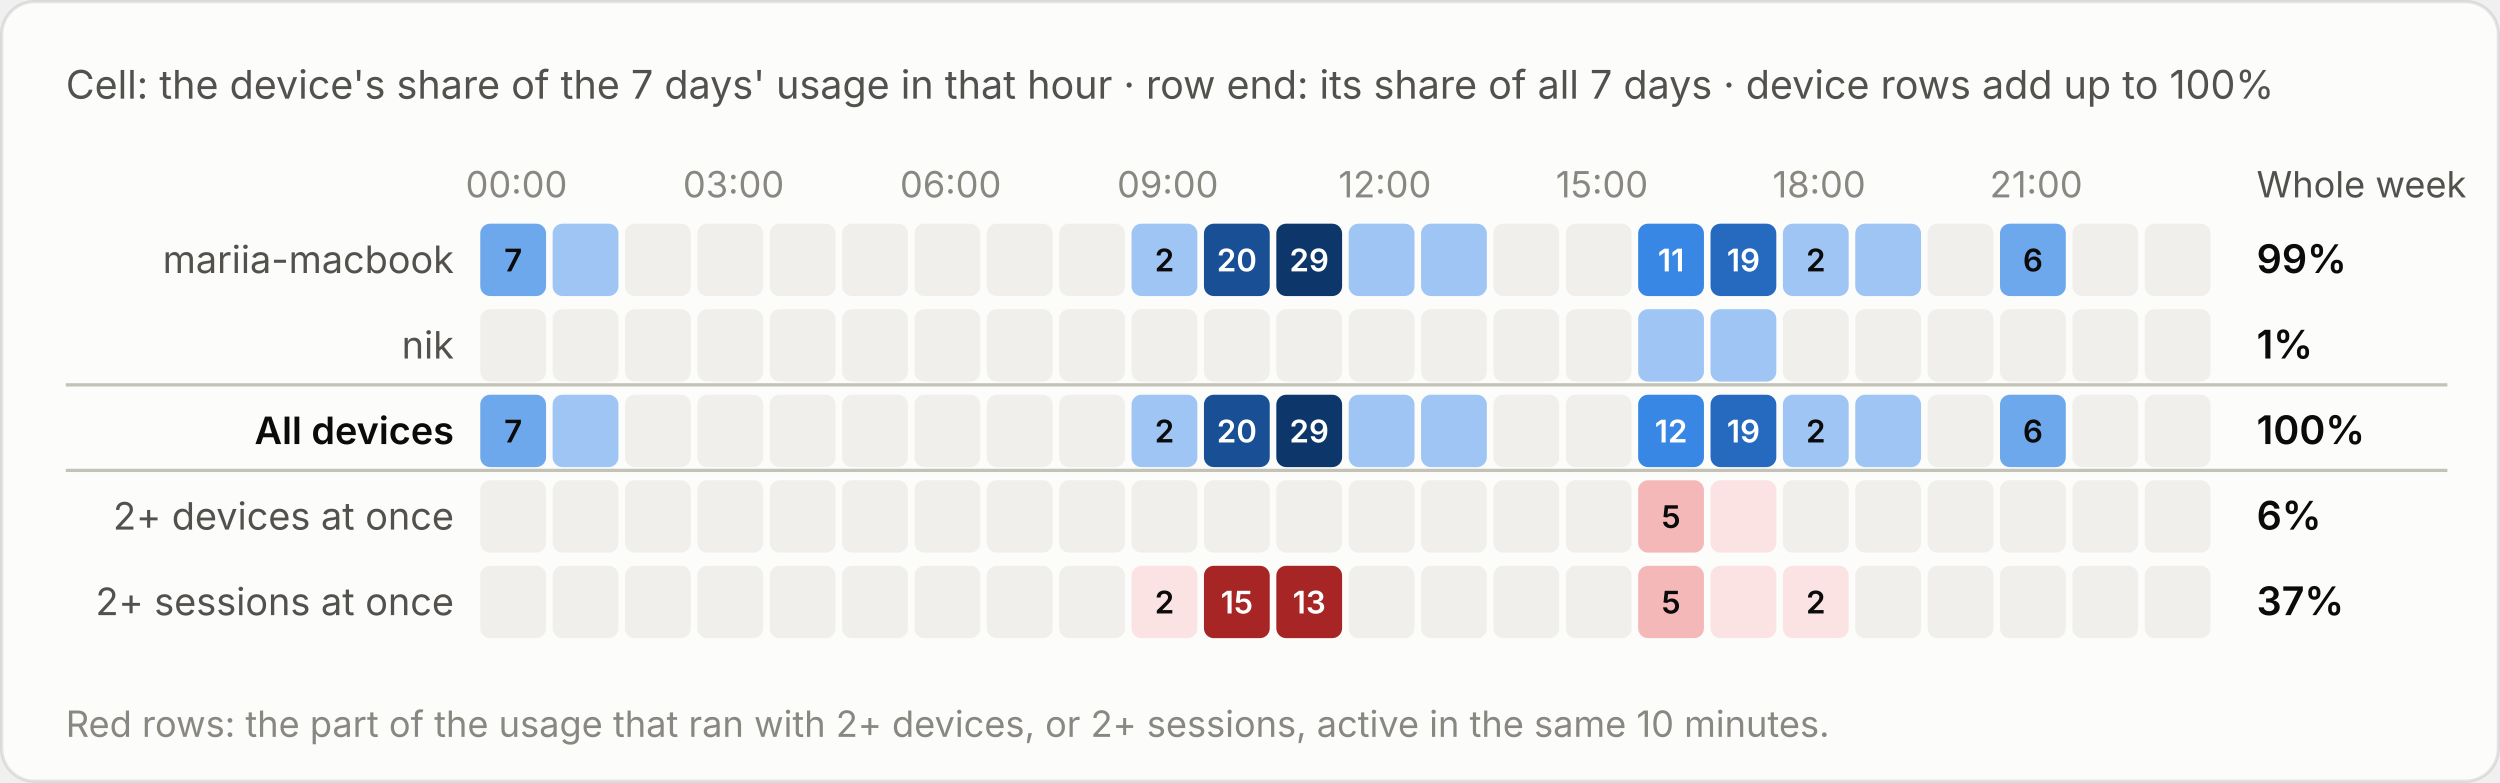
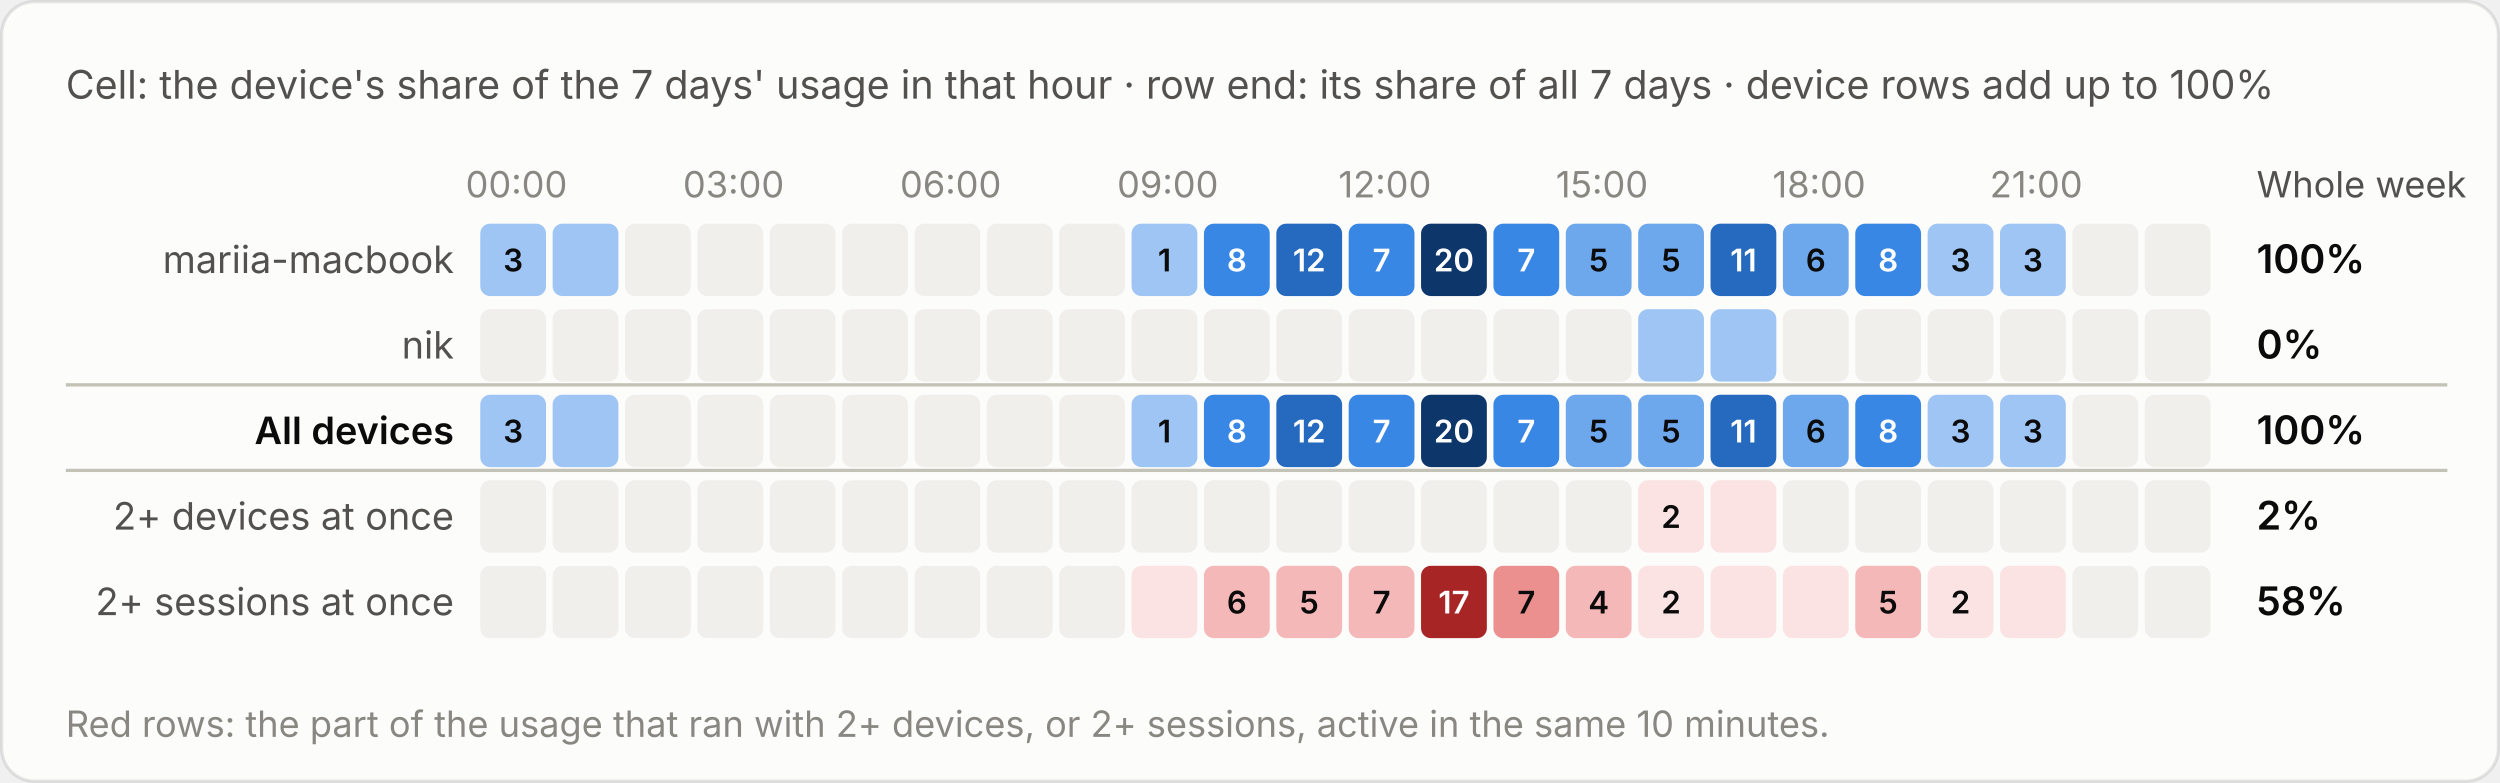
<svg xmlns="http://www.w3.org/2000/svg" viewBox="0 0 760 238" width="760" height="238" role="img" aria-label="Cell: the device's share of the 7 days' usage in that hour · row end: its share of all 7 days · device rows add up to 100%">
  <style>text{font-family:system-ui,-apple-system,"Segoe UI",sans-serif;font-variant-numeric:tabular-nums}.bg{fill:#fcfcfb;stroke:rgba(11,11,11,.10)}.tp{fill:#0b0b0b}.ts{fill:#52514e}.tm{fill:#898781}.grid{stroke:#e1e0d9;stroke-width:1}.base{stroke:#c3c2b7;stroke-width:1}.so{fill:#b5b3ad}.lo{stroke:#b5b3ad}.qe{fill:#f0efec}.ring{stroke:#fcfcfb}.area{fill-opacity:.1}.s0{fill:#2a78d6}.l0{stroke:#2a78d6}.s1{fill:#eb6834}.l1{stroke:#eb6834}.s2{fill:#1baf7a}.l2{stroke:#1baf7a}.s3{fill:#eda100}.l3{stroke:#eda100}.s4{fill:#e87ba4}.l4{stroke:#e87ba4}.s5{fill:#008300}.l5{stroke:#008300}.s6{fill:#4a3aa7}.l6{stroke:#4a3aa7}.s7{fill:#e34948}.l7{stroke:#e34948}.q0{fill:#cde2fb}.q1{fill:#9ec5f4}.q2{fill:#6da7ec}.q3{fill:#3987e5}.q4{fill:#256abf}.q5{fill:#184f95}.q6{fill:#0d366b}.r0{fill:#f8d4d4}.r1{fill:#ec8f8f}.r2{fill:#c42f2f}.a0{fill:#fbe3e3}.a1{fill:#f5b8b8}.a2{fill:#ec8f8f}.a3{fill:#d65252}.a4{fill:#a82525}.tq0{fill:#0b0b0b}.tq1{fill:#0b0b0b}.tq2{fill:#0b0b0b}.tq3{fill:#ffffff}.tq4{fill:#ffffff}.tq5{fill:#ffffff}.tq6{fill:#ffffff}.tr0{fill:#0b0b0b}.tr1{fill:#0b0b0b}.tr2{fill:#ffffff}.ta0{fill:#0b0b0b}.ta1{fill:#0b0b0b}.ta2{fill:#0b0b0b}.ta3{fill:#ffffff}.ta4{fill:#ffffff}.tw{fill:#ffffff}@media (prefers-color-scheme:dark){.bg{fill:#1a1a19;stroke:rgba(255,255,255,.10)}.tp{fill:#fff}.ts{fill:#c3c2b7}.tm{fill:#898781}.grid{stroke:#2c2c2a}.base{stroke:#383835}.so{fill:#5c5b57}.lo{stroke:#5c5b57}.qe{fill:#262624}.ring{stroke:#1a1a19}.s0{fill:#3987e5}.l0{stroke:#3987e5}.s1{fill:#d95926}.l1{stroke:#d95926}.s2{fill:#199e70}.l2{stroke:#199e70}.s3{fill:#c98500}.l3{stroke:#c98500}.s4{fill:#d55181}.l4{stroke:#d55181}.s5{fill:#008300}.l5{stroke:#008300}.s6{fill:#9085e9}.l6{stroke:#9085e9}.s7{fill:#e66767}.l7{stroke:#e66767}.q0{fill:#16263a}.q1{fill:#123a66}.q2{fill:#184f95}.q3{fill:#256abf}.q4{fill:#3987e5}.q5{fill:#6da7ec}.q6{fill:#b7d3f6}.r0{fill:#4a2023}.r1{fill:#8c2c2f}.r2{fill:#e25555}.a0{fill:#3a1a1c}.a1{fill:#5e2427}.a2{fill:#8c2c2f}.a3{fill:#c43c3f}.a4{fill:#f07070}.tq0{fill:#ffffff}.tq1{fill:#ffffff}.tq2{fill:#ffffff}.tq3{fill:#ffffff}.tq4{fill:#ffffff}.tq5{fill:#0b0b0b}.tq6{fill:#0b0b0b}.tr0{fill:#ffffff}.tr1{fill:#ffffff}.tr2{fill:#ffffff}.ta0{fill:#ffffff}.ta1{fill:#ffffff}.ta2{fill:#ffffff}.ta3{fill:#ffffff}.ta4{fill:#0b0b0b}.tw{fill:#ffffff}}</style>
  <rect class="bg" x=".5" y=".5" width="759" height="237" rx="10" />
  <text class="ts" x="20" y="30" font-size="12">Cell: the device's share of the 7 days' usage in that hour · row end: its share of all 7 days · device rows add up to 100%</text>
  <g transform="translate(0,-20)">
    <text class="tm" x="157.0" y="80" font-size="11" text-anchor="middle">00:00</text>
    <text class="tm" x="223.0" y="80" font-size="11" text-anchor="middle">03:00</text>
    <text class="tm" x="289.0" y="80" font-size="11" text-anchor="middle">06:00</text>
    <text class="tm" x="355.0" y="80" font-size="11" text-anchor="middle">09:00</text>
    <text class="tm" x="421.0" y="80" font-size="11" text-anchor="middle">12:00</text>
    <text class="tm" x="487.0" y="80" font-size="11" text-anchor="middle">15:00</text>
    <text class="tm" x="553.0" y="80" font-size="11" text-anchor="middle">18:00</text>
    <text class="tm" x="619.0" y="80" font-size="11" text-anchor="middle">21:00</text>
    <text class="ts" x="686" y="80" font-size="11">Whole week</text>
    <text class="ts" x="138" y="103.0" font-size="11.5" text-anchor="end">mariia-macbook</text>
-     <rect class="q2" x="146.0" y="88" width="20" height="22" rx="3" />
-     <text class="tq2" x="156.0" y="102.5" font-size="9.5" font-weight="600" text-anchor="middle">7</text>
+     <rect class="q1" x="146.0" y="88" width="20" height="22" rx="3" />
+     <text class="tq1" x="156.0" y="102.5" font-size="9.5" font-weight="600" text-anchor="middle">3</text>
    <rect class="q1" x="168.0" y="88" width="20" height="22" rx="3" />
    <rect class="qe" x="190.0" y="88" width="20" height="22" rx="3" />
    <rect class="qe" x="212.0" y="88" width="20" height="22" rx="3" />
    <rect class="qe" x="234.0" y="88" width="20" height="22" rx="3" />
    <rect class="qe" x="256.0" y="88" width="20" height="22" rx="3" />
    <rect class="qe" x="278.0" y="88" width="20" height="22" rx="3" />
    <rect class="qe" x="300.0" y="88" width="20" height="22" rx="3" />
    <rect class="qe" x="322.0" y="88" width="20" height="22" rx="3" />
    <rect class="q1" x="344.0" y="88" width="20" height="22" rx="3" />
-     <text class="tq1" x="354.0" y="102.5" font-size="9.5" font-weight="600" text-anchor="middle">2</text>
-     <rect class="q5" x="366.0" y="88" width="20" height="22" rx="3" />
-     <text class="tq5" x="376.0" y="102.5" font-size="9.5" font-weight="600" text-anchor="middle">20</text>
-     <rect class="q6" x="388.0" y="88" width="20" height="22" rx="3" />
-     <text class="tq6" x="398.0" y="102.5" font-size="9.5" font-weight="600" text-anchor="middle">29</text>
-     <rect class="q1" x="410.0" y="88" width="20" height="22" rx="3" />
-     <rect class="q1" x="432.0" y="88" width="20" height="22" rx="3" />
-     <rect class="qe" x="454.0" y="88" width="20" height="22" rx="3" />
-     <rect class="qe" x="476.0" y="88" width="20" height="22" rx="3" />
-     <rect class="q3" x="498.0" y="88" width="20" height="22" rx="3" />
-     <text class="tq3" x="508.0" y="102.5" font-size="9.5" font-weight="600" text-anchor="middle">11</text>
+     <text class="tq1" x="354.0" y="102.5" font-size="9.5" font-weight="600" text-anchor="middle">1</text>
+     <rect class="q3" x="366.0" y="88" width="20" height="22" rx="3" />
+     <text class="tq3" x="376.0" y="102.5" font-size="9.5" font-weight="600" text-anchor="middle">8</text>
+     <rect class="q4" x="388.0" y="88" width="20" height="22" rx="3" />
+     <text class="tq4" x="398.0" y="102.5" font-size="9.5" font-weight="600" text-anchor="middle">12</text>
+     <rect class="q3" x="410.0" y="88" width="20" height="22" rx="3" />
+     <text class="tq3" x="420.0" y="102.5" font-size="9.5" font-weight="600" text-anchor="middle">7</text>
+     <rect class="q6" x="432.0" y="88" width="20" height="22" rx="3" />
+     <text class="tq6" x="442.0" y="102.5" font-size="9.5" font-weight="600" text-anchor="middle">20</text>
+     <rect class="q3" x="454.0" y="88" width="20" height="22" rx="3" />
+     <text class="tq3" x="464.0" y="102.5" font-size="9.5" font-weight="600" text-anchor="middle">7</text>
+     <rect class="q2" x="476.0" y="88" width="20" height="22" rx="3" />
+     <text class="tq2" x="486.0" y="102.5" font-size="9.5" font-weight="600" text-anchor="middle">5</text>
+     <rect class="q2" x="498.0" y="88" width="20" height="22" rx="3" />
+     <text class="tq2" x="508.0" y="102.5" font-size="9.5" font-weight="600" text-anchor="middle">5</text>
    <rect class="q4" x="520.0" y="88" width="20" height="22" rx="3" />
-     <text class="tq4" x="530.0" y="102.5" font-size="9.5" font-weight="600" text-anchor="middle">19</text>
-     <rect class="q1" x="542.0" y="88" width="20" height="22" rx="3" />
-     <text class="tq1" x="552.0" y="102.5" font-size="9.5" font-weight="600" text-anchor="middle">2</text>
-     <rect class="q1" x="564.0" y="88" width="20" height="22" rx="3" />
-     <rect class="qe" x="586.0" y="88" width="20" height="22" rx="3" />
-     <rect class="q2" x="608.0" y="88" width="20" height="22" rx="3" />
-     <text class="tq2" x="618.0" y="102.5" font-size="9.5" font-weight="600" text-anchor="middle">6</text>
+     <text class="tq4" x="530.0" y="102.5" font-size="9.5" font-weight="600" text-anchor="middle">11</text>
+     <rect class="q2" x="542.0" y="88" width="20" height="22" rx="3" />
+     <text class="tq2" x="552.0" y="102.5" font-size="9.5" font-weight="600" text-anchor="middle">6</text>
+     <rect class="q3" x="564.0" y="88" width="20" height="22" rx="3" />
+     <text class="tq3" x="574.0" y="102.5" font-size="9.5" font-weight="600" text-anchor="middle">8</text>
+     <rect class="q1" x="586.0" y="88" width="20" height="22" rx="3" />
+     <text class="tq1" x="596.0" y="102.5" font-size="9.5" font-weight="600" text-anchor="middle">3</text>
+     <rect class="q1" x="608.0" y="88" width="20" height="22" rx="3" />
+     <text class="tq1" x="618.0" y="102.5" font-size="9.5" font-weight="600" text-anchor="middle">3</text>
    <rect class="qe" x="630.0" y="88" width="20" height="22" rx="3" />
    <rect class="qe" x="652.0" y="88" width="20" height="22" rx="3" />
-     <text class="tp" x="686" y="103.0" font-size="12" font-weight="600">99%</text>
+     <text class="tp" x="686" y="103.0" font-size="12" font-weight="600">100%</text>
    <text class="ts" x="138" y="129.0" font-size="11.5" text-anchor="end">nik</text>
    <rect class="qe" x="146.0" y="114" width="20" height="22" rx="3" />
    <rect class="qe" x="168.0" y="114" width="20" height="22" rx="3" />
    <rect class="qe" x="190.0" y="114" width="20" height="22" rx="3" />
    <rect class="qe" x="212.0" y="114" width="20" height="22" rx="3" />
    <rect class="qe" x="234.0" y="114" width="20" height="22" rx="3" />
    <rect class="qe" x="256.0" y="114" width="20" height="22" rx="3" />
    <rect class="qe" x="278.0" y="114" width="20" height="22" rx="3" />
    <rect class="qe" x="300.0" y="114" width="20" height="22" rx="3" />
    <rect class="qe" x="322.0" y="114" width="20" height="22" rx="3" />
    <rect class="qe" x="344.0" y="114" width="20" height="22" rx="3" />
    <rect class="qe" x="366.0" y="114" width="20" height="22" rx="3" />
    <rect class="qe" x="388.0" y="114" width="20" height="22" rx="3" />
    <rect class="qe" x="410.0" y="114" width="20" height="22" rx="3" />
    <rect class="qe" x="432.0" y="114" width="20" height="22" rx="3" />
    <rect class="qe" x="454.0" y="114" width="20" height="22" rx="3" />
    <rect class="qe" x="476.0" y="114" width="20" height="22" rx="3" />
    <rect class="q1" x="498.0" y="114" width="20" height="22" rx="3" />
    <rect class="q1" x="520.0" y="114" width="20" height="22" rx="3" />
    <rect class="qe" x="542.0" y="114" width="20" height="22" rx="3" />
    <rect class="qe" x="564.0" y="114" width="20" height="22" rx="3" />
    <rect class="qe" x="586.0" y="114" width="20" height="22" rx="3" />
    <rect class="qe" x="608.0" y="114" width="20" height="22" rx="3" />
    <rect class="qe" x="630.0" y="114" width="20" height="22" rx="3" />
    <rect class="qe" x="652.0" y="114" width="20" height="22" rx="3" />
-     <text class="tp" x="686" y="129.0" font-size="12" font-weight="600">1%</text>
+     <text class="tp" x="686" y="129.0" font-size="12" font-weight="600">0%</text>
    <line class="base" x1="20" x2="744" y1="137" y2="137" />
    <text class="tp" x="138" y="155.0" font-size="11.5" text-anchor="end" font-weight="600">All devices</text>
-     <rect class="q2" x="146.0" y="140" width="20" height="22" rx="3" />
-     <text class="tq2" x="156.0" y="154.5" font-size="9.5" font-weight="600" text-anchor="middle">7</text>
+     <rect class="q1" x="146.0" y="140" width="20" height="22" rx="3" />
+     <text class="tq1" x="156.0" y="154.5" font-size="9.5" font-weight="600" text-anchor="middle">3</text>
    <rect class="q1" x="168.0" y="140" width="20" height="22" rx="3" />
    <rect class="qe" x="190.0" y="140" width="20" height="22" rx="3" />
    <rect class="qe" x="212.0" y="140" width="20" height="22" rx="3" />
    <rect class="qe" x="234.0" y="140" width="20" height="22" rx="3" />
    <rect class="qe" x="256.0" y="140" width="20" height="22" rx="3" />
    <rect class="qe" x="278.0" y="140" width="20" height="22" rx="3" />
    <rect class="qe" x="300.0" y="140" width="20" height="22" rx="3" />
    <rect class="qe" x="322.0" y="140" width="20" height="22" rx="3" />
    <rect class="q1" x="344.0" y="140" width="20" height="22" rx="3" />
-     <text class="tq1" x="354.0" y="154.5" font-size="9.5" font-weight="600" text-anchor="middle">2</text>
-     <rect class="q5" x="366.0" y="140" width="20" height="22" rx="3" />
-     <text class="tq5" x="376.0" y="154.5" font-size="9.5" font-weight="600" text-anchor="middle">20</text>
-     <rect class="q6" x="388.0" y="140" width="20" height="22" rx="3" />
-     <text class="tq6" x="398.0" y="154.5" font-size="9.5" font-weight="600" text-anchor="middle">29</text>
-     <rect class="q1" x="410.0" y="140" width="20" height="22" rx="3" />
-     <rect class="q1" x="432.0" y="140" width="20" height="22" rx="3" />
-     <rect class="qe" x="454.0" y="140" width="20" height="22" rx="3" />
-     <rect class="qe" x="476.0" y="140" width="20" height="22" rx="3" />
-     <rect class="q3" x="498.0" y="140" width="20" height="22" rx="3" />
-     <text class="tq3" x="508.0" y="154.5" font-size="9.5" font-weight="600" text-anchor="middle">12</text>
+     <text class="tq1" x="354.0" y="154.5" font-size="9.5" font-weight="600" text-anchor="middle">1</text>
+     <rect class="q3" x="366.0" y="140" width="20" height="22" rx="3" />
+     <text class="tq3" x="376.0" y="154.5" font-size="9.5" font-weight="600" text-anchor="middle">8</text>
+     <rect class="q4" x="388.0" y="140" width="20" height="22" rx="3" />
+     <text class="tq4" x="398.0" y="154.5" font-size="9.5" font-weight="600" text-anchor="middle">12</text>
+     <rect class="q3" x="410.0" y="140" width="20" height="22" rx="3" />
+     <text class="tq3" x="420.0" y="154.5" font-size="9.5" font-weight="600" text-anchor="middle">7</text>
+     <rect class="q6" x="432.0" y="140" width="20" height="22" rx="3" />
+     <text class="tq6" x="442.0" y="154.5" font-size="9.5" font-weight="600" text-anchor="middle">20</text>
+     <rect class="q3" x="454.0" y="140" width="20" height="22" rx="3" />
+     <text class="tq3" x="464.0" y="154.5" font-size="9.5" font-weight="600" text-anchor="middle">7</text>
+     <rect class="q2" x="476.0" y="140" width="20" height="22" rx="3" />
+     <text class="tq2" x="486.0" y="154.5" font-size="9.5" font-weight="600" text-anchor="middle">5</text>
+     <rect class="q2" x="498.0" y="140" width="20" height="22" rx="3" />
+     <text class="tq2" x="508.0" y="154.5" font-size="9.5" font-weight="600" text-anchor="middle">5</text>
    <rect class="q4" x="520.0" y="140" width="20" height="22" rx="3" />
-     <text class="tq4" x="530.0" y="154.5" font-size="9.5" font-weight="600" text-anchor="middle">19</text>
-     <rect class="q1" x="542.0" y="140" width="20" height="22" rx="3" />
-     <text class="tq1" x="552.0" y="154.5" font-size="9.5" font-weight="600" text-anchor="middle">2</text>
-     <rect class="q1" x="564.0" y="140" width="20" height="22" rx="3" />
-     <rect class="qe" x="586.0" y="140" width="20" height="22" rx="3" />
-     <rect class="q2" x="608.0" y="140" width="20" height="22" rx="3" />
-     <text class="tq2" x="618.0" y="154.5" font-size="9.5" font-weight="600" text-anchor="middle">6</text>
+     <text class="tq4" x="530.0" y="154.5" font-size="9.5" font-weight="600" text-anchor="middle">11</text>
+     <rect class="q2" x="542.0" y="140" width="20" height="22" rx="3" />
+     <text class="tq2" x="552.0" y="154.5" font-size="9.5" font-weight="600" text-anchor="middle">6</text>
+     <rect class="q3" x="564.0" y="140" width="20" height="22" rx="3" />
+     <text class="tq3" x="574.0" y="154.5" font-size="9.5" font-weight="600" text-anchor="middle">8</text>
+     <rect class="q1" x="586.0" y="140" width="20" height="22" rx="3" />
+     <text class="tq1" x="596.0" y="154.5" font-size="9.5" font-weight="600" text-anchor="middle">3</text>
+     <rect class="q1" x="608.0" y="140" width="20" height="22" rx="3" />
+     <text class="tq1" x="618.0" y="154.5" font-size="9.5" font-weight="600" text-anchor="middle">3</text>
    <rect class="qe" x="630.0" y="140" width="20" height="22" rx="3" />
    <rect class="qe" x="652.0" y="140" width="20" height="22" rx="3" />
    <text class="tp" x="686" y="155.0" font-size="12" font-weight="600">100%</text>
    <line class="base" x1="20" x2="744" y1="163" y2="163" />
    <text class="ts" x="138" y="181.0" font-size="11.5" text-anchor="end">2+ devices at once</text>
    <rect class="qe" x="146.0" y="166" width="20" height="22" rx="3" />
    <rect class="qe" x="168.0" y="166" width="20" height="22" rx="3" />
    <rect class="qe" x="190.0" y="166" width="20" height="22" rx="3" />
    <rect class="qe" x="212.0" y="166" width="20" height="22" rx="3" />
    <rect class="qe" x="234.0" y="166" width="20" height="22" rx="3" />
    <rect class="qe" x="256.0" y="166" width="20" height="22" rx="3" />
    <rect class="qe" x="278.0" y="166" width="20" height="22" rx="3" />
    <rect class="qe" x="300.0" y="166" width="20" height="22" rx="3" />
    <rect class="qe" x="322.0" y="166" width="20" height="22" rx="3" />
    <rect class="qe" x="344.0" y="166" width="20" height="22" rx="3" />
    <rect class="qe" x="366.0" y="166" width="20" height="22" rx="3" />
    <rect class="qe" x="388.0" y="166" width="20" height="22" rx="3" />
    <rect class="qe" x="410.0" y="166" width="20" height="22" rx="3" />
    <rect class="qe" x="432.0" y="166" width="20" height="22" rx="3" />
    <rect class="qe" x="454.0" y="166" width="20" height="22" rx="3" />
    <rect class="qe" x="476.0" y="166" width="20" height="22" rx="3" />
-     <rect class="a1" x="498.0" y="166" width="20" height="22" rx="3" />
-     <text class="ta1" x="508.0" y="180.5" font-size="9.5" font-weight="600" text-anchor="middle">5</text>
+     <rect class="a0" x="498.0" y="166" width="20" height="22" rx="3" />
+     <text class="ta0" x="508.0" y="180.5" font-size="9.5" font-weight="600" text-anchor="middle">2</text>
    <rect class="a0" x="520.0" y="166" width="20" height="22" rx="3" />
    <rect class="qe" x="542.0" y="166" width="20" height="22" rx="3" />
    <rect class="qe" x="564.0" y="166" width="20" height="22" rx="3" />
    <rect class="qe" x="586.0" y="166" width="20" height="22" rx="3" />
    <rect class="qe" x="608.0" y="166" width="20" height="22" rx="3" />
    <rect class="qe" x="630.0" y="166" width="20" height="22" rx="3" />
    <rect class="qe" x="652.0" y="166" width="20" height="22" rx="3" />
-     <text class="tp" x="686" y="181.0" font-size="12" font-weight="600">6%</text>
+     <text class="tp" x="686" y="181.0" font-size="12" font-weight="600">2%</text>
    <text class="ts" x="138" y="207.0" font-size="11.5" text-anchor="end">2+ sessions at once</text>
    <rect class="qe" x="146.0" y="192" width="20" height="22" rx="3" />
    <rect class="qe" x="168.0" y="192" width="20" height="22" rx="3" />
    <rect class="qe" x="190.0" y="192" width="20" height="22" rx="3" />
    <rect class="qe" x="212.0" y="192" width="20" height="22" rx="3" />
    <rect class="qe" x="234.0" y="192" width="20" height="22" rx="3" />
    <rect class="qe" x="256.0" y="192" width="20" height="22" rx="3" />
    <rect class="qe" x="278.0" y="192" width="20" height="22" rx="3" />
    <rect class="qe" x="300.0" y="192" width="20" height="22" rx="3" />
    <rect class="qe" x="322.0" y="192" width="20" height="22" rx="3" />
    <rect class="a0" x="344.0" y="192" width="20" height="22" rx="3" />
-     <text class="ta0" x="354.0" y="206.5" font-size="9.5" font-weight="600" text-anchor="middle">2</text>
-     <rect class="a4" x="366.0" y="192" width="20" height="22" rx="3" />
-     <text class="ta4" x="376.0" y="206.5" font-size="9.5" font-weight="600" text-anchor="middle">15</text>
-     <rect class="a4" x="388.0" y="192" width="20" height="22" rx="3" />
-     <text class="ta4" x="398.0" y="206.5" font-size="9.5" font-weight="600" text-anchor="middle">13</text>
-     <rect class="qe" x="410.0" y="192" width="20" height="22" rx="3" />
-     <rect class="qe" x="432.0" y="192" width="20" height="22" rx="3" />
-     <rect class="qe" x="454.0" y="192" width="20" height="22" rx="3" />
-     <rect class="qe" x="476.0" y="192" width="20" height="22" rx="3" />
-     <rect class="a1" x="498.0" y="192" width="20" height="22" rx="3" />
-     <text class="ta1" x="508.0" y="206.5" font-size="9.5" font-weight="600" text-anchor="middle">5</text>
+     <rect class="a1" x="366.0" y="192" width="20" height="22" rx="3" />
+     <text class="ta1" x="376.0" y="206.5" font-size="9.5" font-weight="600" text-anchor="middle">6</text>
+     <rect class="a1" x="388.0" y="192" width="20" height="22" rx="3" />
+     <text class="ta1" x="398.0" y="206.5" font-size="9.5" font-weight="600" text-anchor="middle">5</text>
+     <rect class="a1" x="410.0" y="192" width="20" height="22" rx="3" />
+     <text class="ta1" x="420.0" y="206.5" font-size="9.5" font-weight="600" text-anchor="middle">7</text>
+     <rect class="a4" x="432.0" y="192" width="20" height="22" rx="3" />
+     <text class="ta4" x="442.0" y="206.5" font-size="9.5" font-weight="600" text-anchor="middle">17</text>
+     <rect class="a2" x="454.0" y="192" width="20" height="22" rx="3" />
+     <text class="ta2" x="464.0" y="206.5" font-size="9.5" font-weight="600" text-anchor="middle">7</text>
+     <rect class="a1" x="476.0" y="192" width="20" height="22" rx="3" />
+     <text class="ta1" x="486.0" y="206.5" font-size="9.5" font-weight="600" text-anchor="middle">4</text>
+     <rect class="a0" x="498.0" y="192" width="20" height="22" rx="3" />
+     <text class="ta0" x="508.0" y="206.5" font-size="9.5" font-weight="600" text-anchor="middle">2</text>
    <rect class="a0" x="520.0" y="192" width="20" height="22" rx="3" />
    <rect class="a0" x="542.0" y="192" width="20" height="22" rx="3" />
-     <text class="ta0" x="552.0" y="206.5" font-size="9.5" font-weight="600" text-anchor="middle">2</text>
-     <rect class="qe" x="564.0" y="192" width="20" height="22" rx="3" />
-     <rect class="qe" x="586.0" y="192" width="20" height="22" rx="3" />
-     <rect class="qe" x="608.0" y="192" width="20" height="22" rx="3" />
+     <rect class="a1" x="564.0" y="192" width="20" height="22" rx="3" />
+     <text class="ta1" x="574.0" y="206.5" font-size="9.5" font-weight="600" text-anchor="middle">5</text>
+     <rect class="a0" x="586.0" y="192" width="20" height="22" rx="3" />
+     <text class="ta0" x="596.0" y="206.5" font-size="9.5" font-weight="600" text-anchor="middle">2</text>
+     <rect class="a0" x="608.0" y="192" width="20" height="22" rx="3" />
    <rect class="qe" x="630.0" y="192" width="20" height="22" rx="3" />
    <rect class="qe" x="652.0" y="192" width="20" height="22" rx="3" />
-     <text class="tp" x="686" y="207.0" font-size="12" font-weight="600">37%</text>
+     <text class="tp" x="686" y="207.0" font-size="12" font-weight="600">58%</text>
    <text class="tm" x="20" y="244" font-size="11">Red rows: the part of the usage that ran with 2+ devices, or 2+ sessions, active in the same 10 minutes.</text>
  </g>
</svg>
